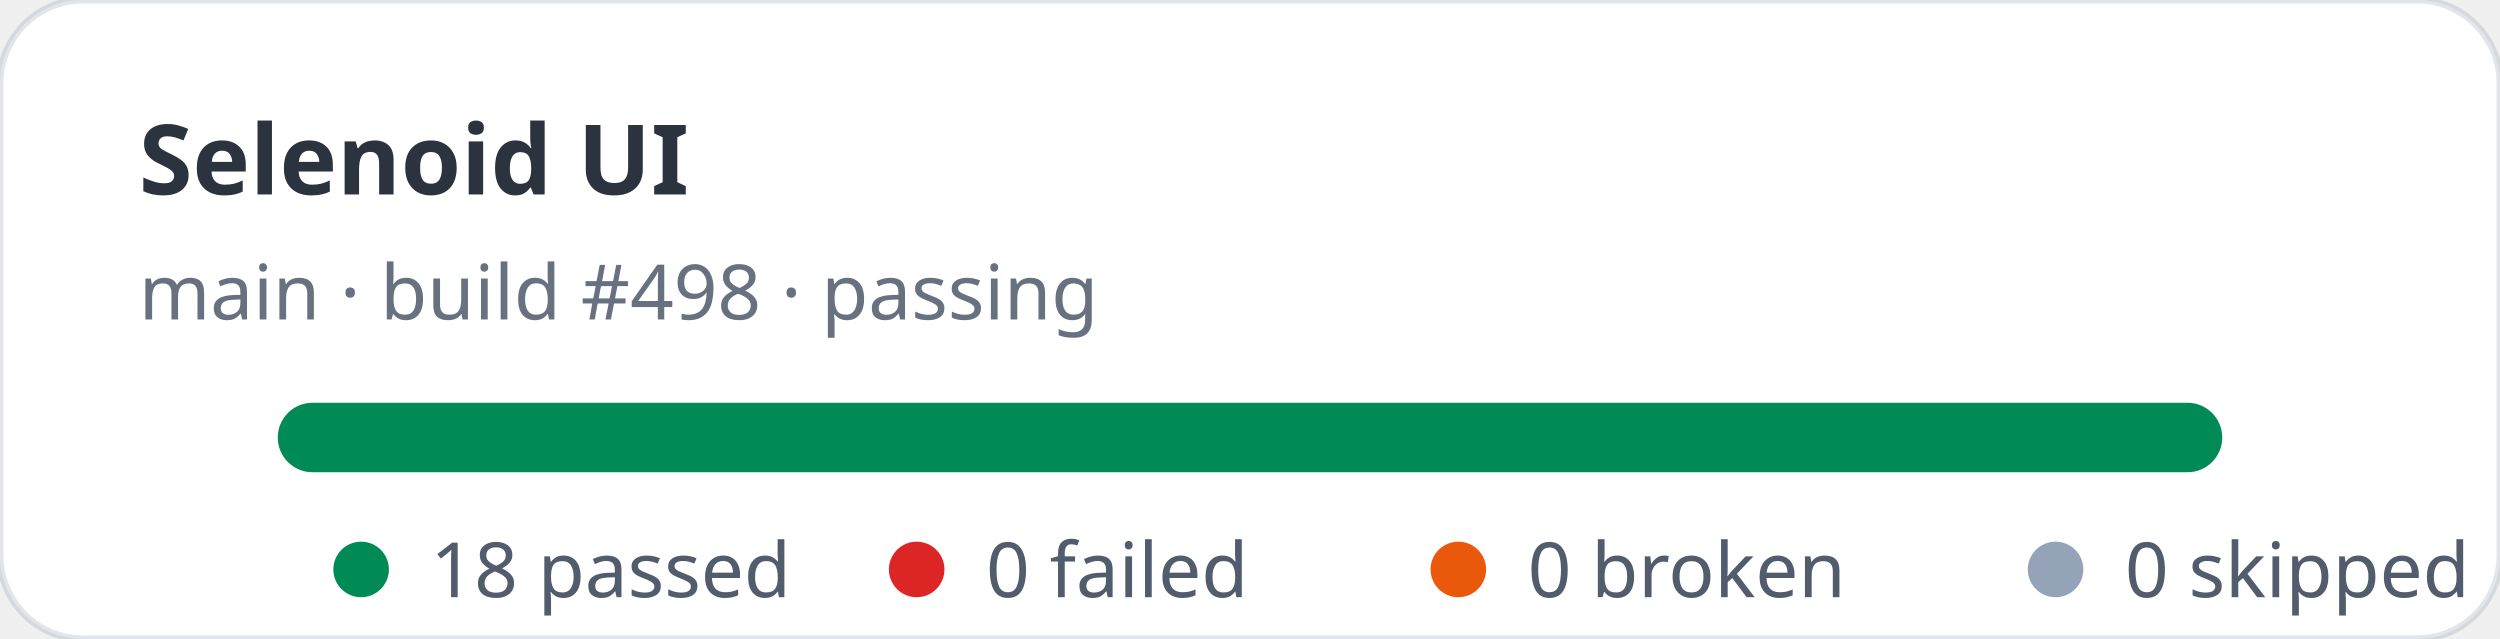
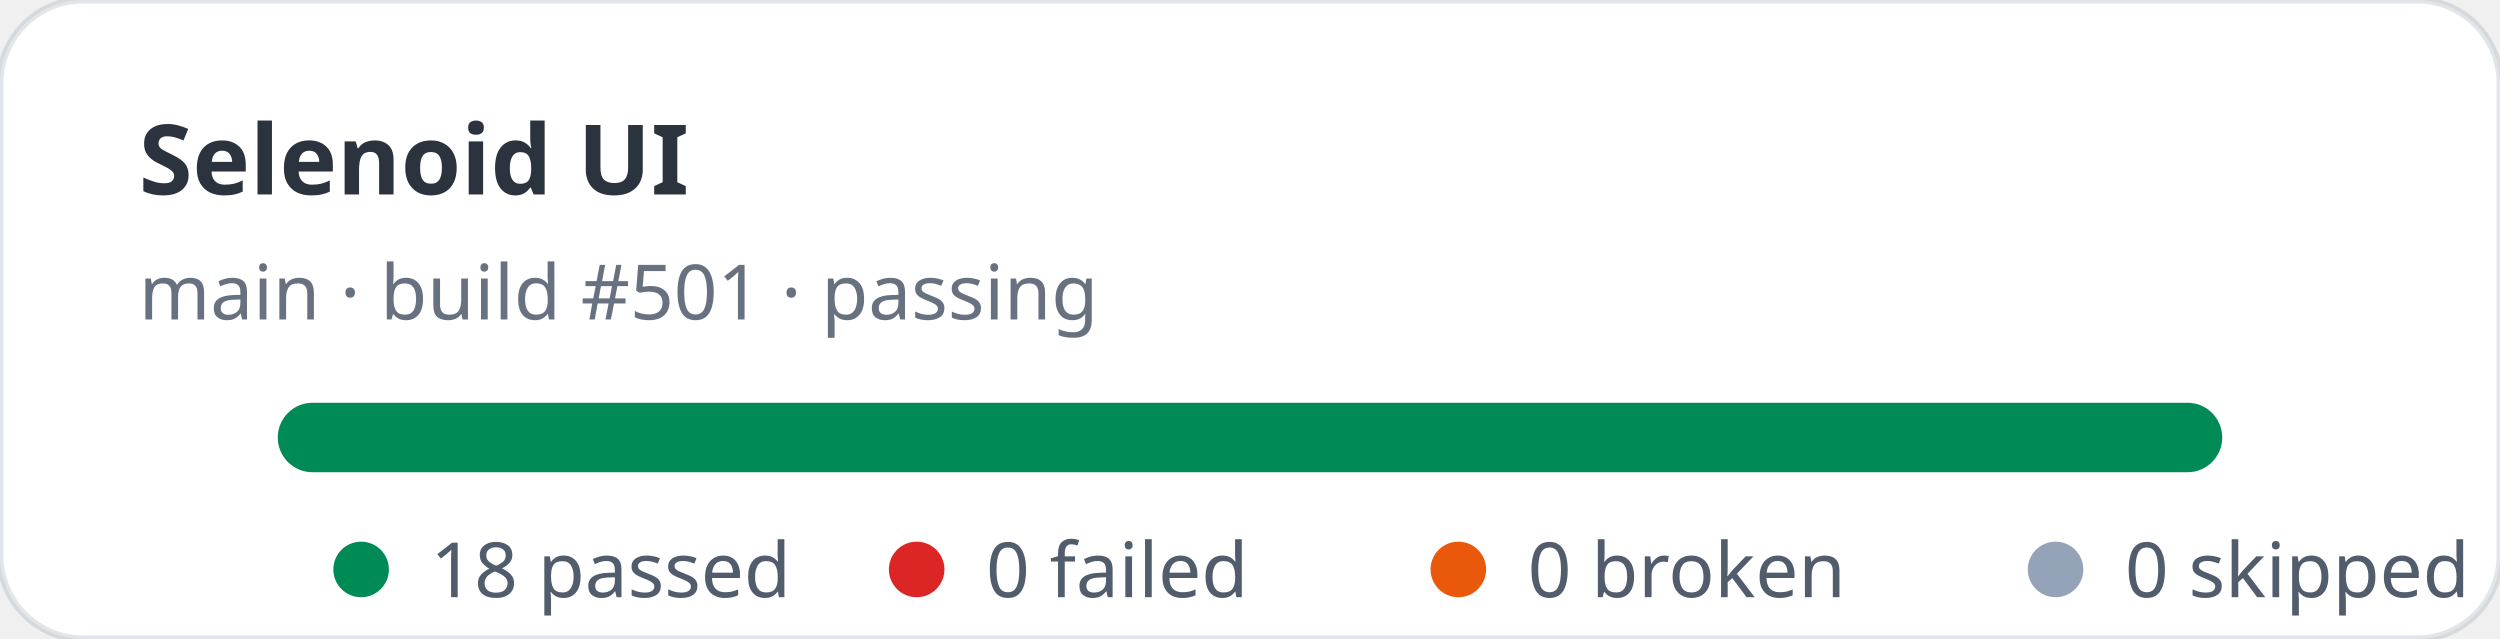
<svg xmlns="http://www.w3.org/2000/svg" width="360" height="92" viewBox="0 0 360 92" role="img" aria-label="Selenoid UI stats: 18 passed, 0 failed">
  <rect width="360" height="92" rx="12" fill="#ffffff" stroke="rgba(11,48,86,0.12)" />
  <text x="20" y="28" fill="rgba(1,10,24,0.83)" font-family="ui-sans-serif,system-ui,sans-serif" font-size="14" font-weight="700">Selenoid UI</text>
-   <text x="20" y="46" fill="rgba(2,19,44,0.6)" font-family="ui-sans-serif,system-ui,sans-serif" font-size="11">main · build #498 · passing</text>
+   <text x="20" y="46" fill="rgba(2,19,44,0.6)" font-family="ui-sans-serif,system-ui,sans-serif" font-size="11">main · build #501 · passing</text>
  <rect x="40" y="58" width="280" height="10" rx="5" fill="#e2e8f0" />
  <rect x="40" y="58" width="280" height="10" rx="5" fill="#008a56" />
  <g font-family="ui-sans-serif,system-ui,sans-serif" font-size="11" fill="rgba(1,18,40,0.68)">
    <circle cx="52" cy="82" r="4" fill="#008a56" />
    <text x="62" y="86">18 passed</text>
    <circle cx="132" cy="82" r="4" fill="#dc2626" />
    <text x="142" y="86">0 failed</text>
    <circle cx="210" cy="82" r="4" fill="#ea580c" />
    <text x="220" y="86">0 broken</text>
    <circle cx="296" cy="82" r="4" fill="#94a3b8" />
    <text x="306" y="86">0 skipped</text>
  </g>
</svg>
